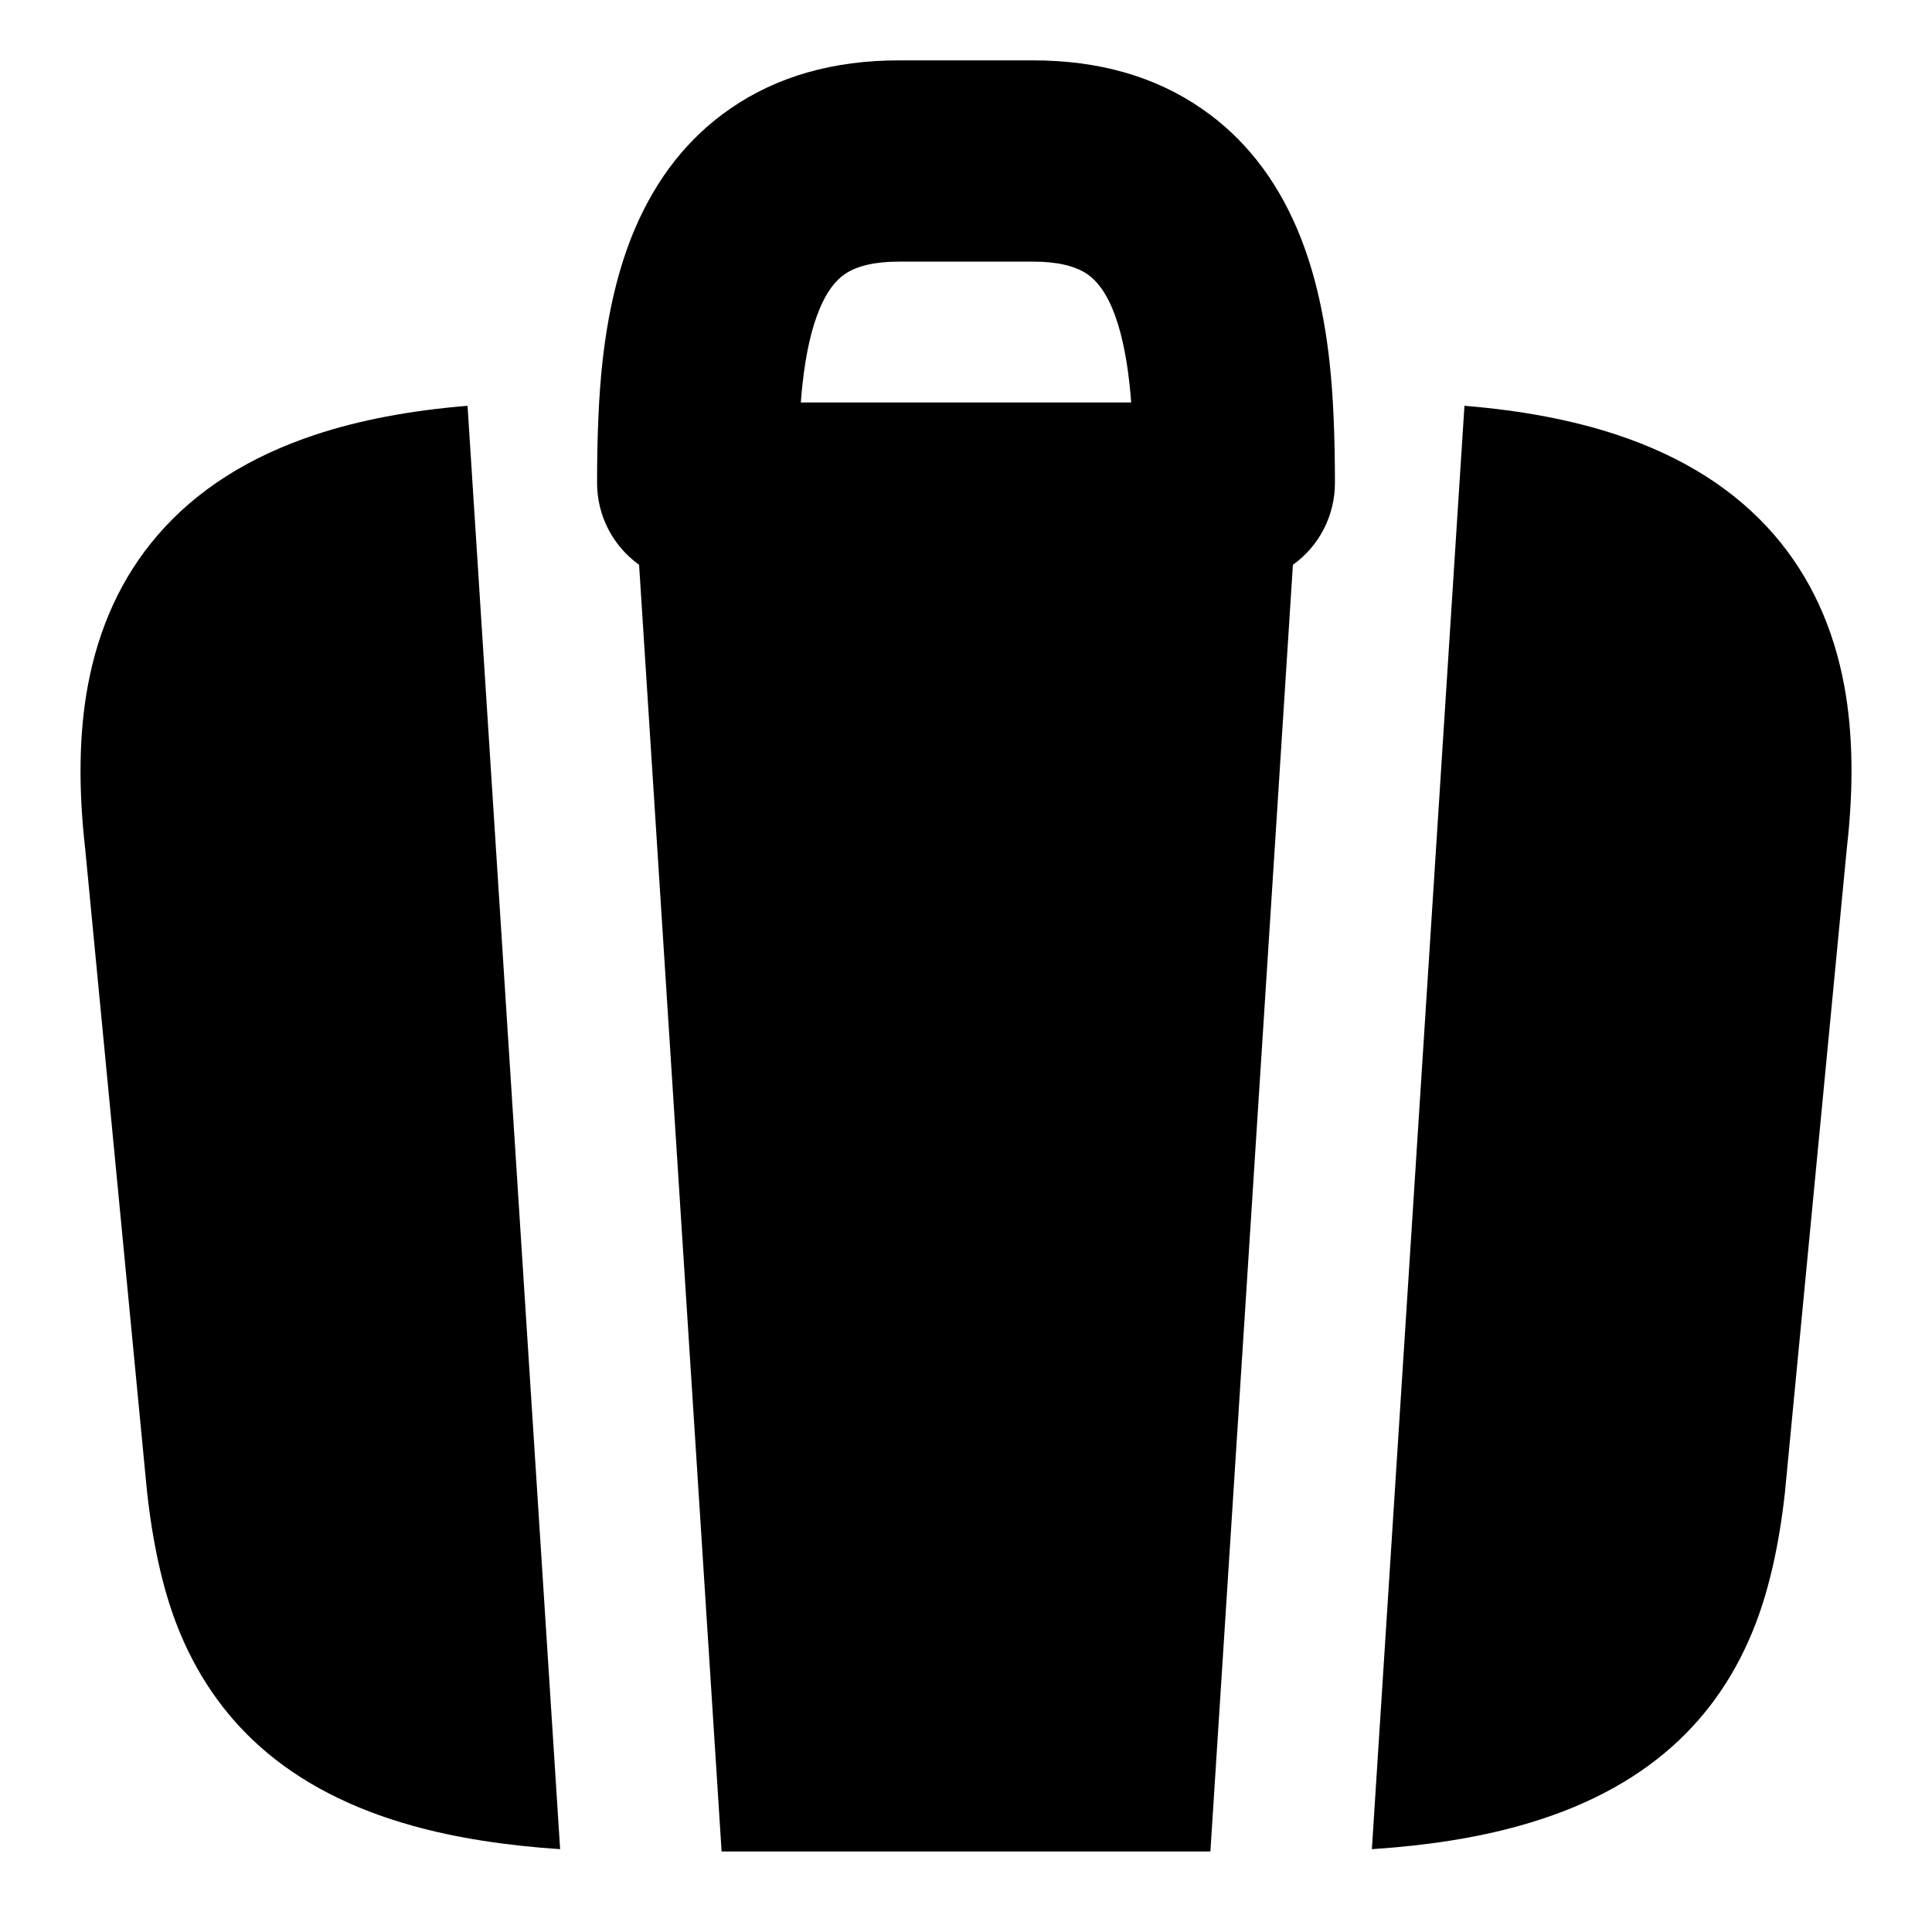
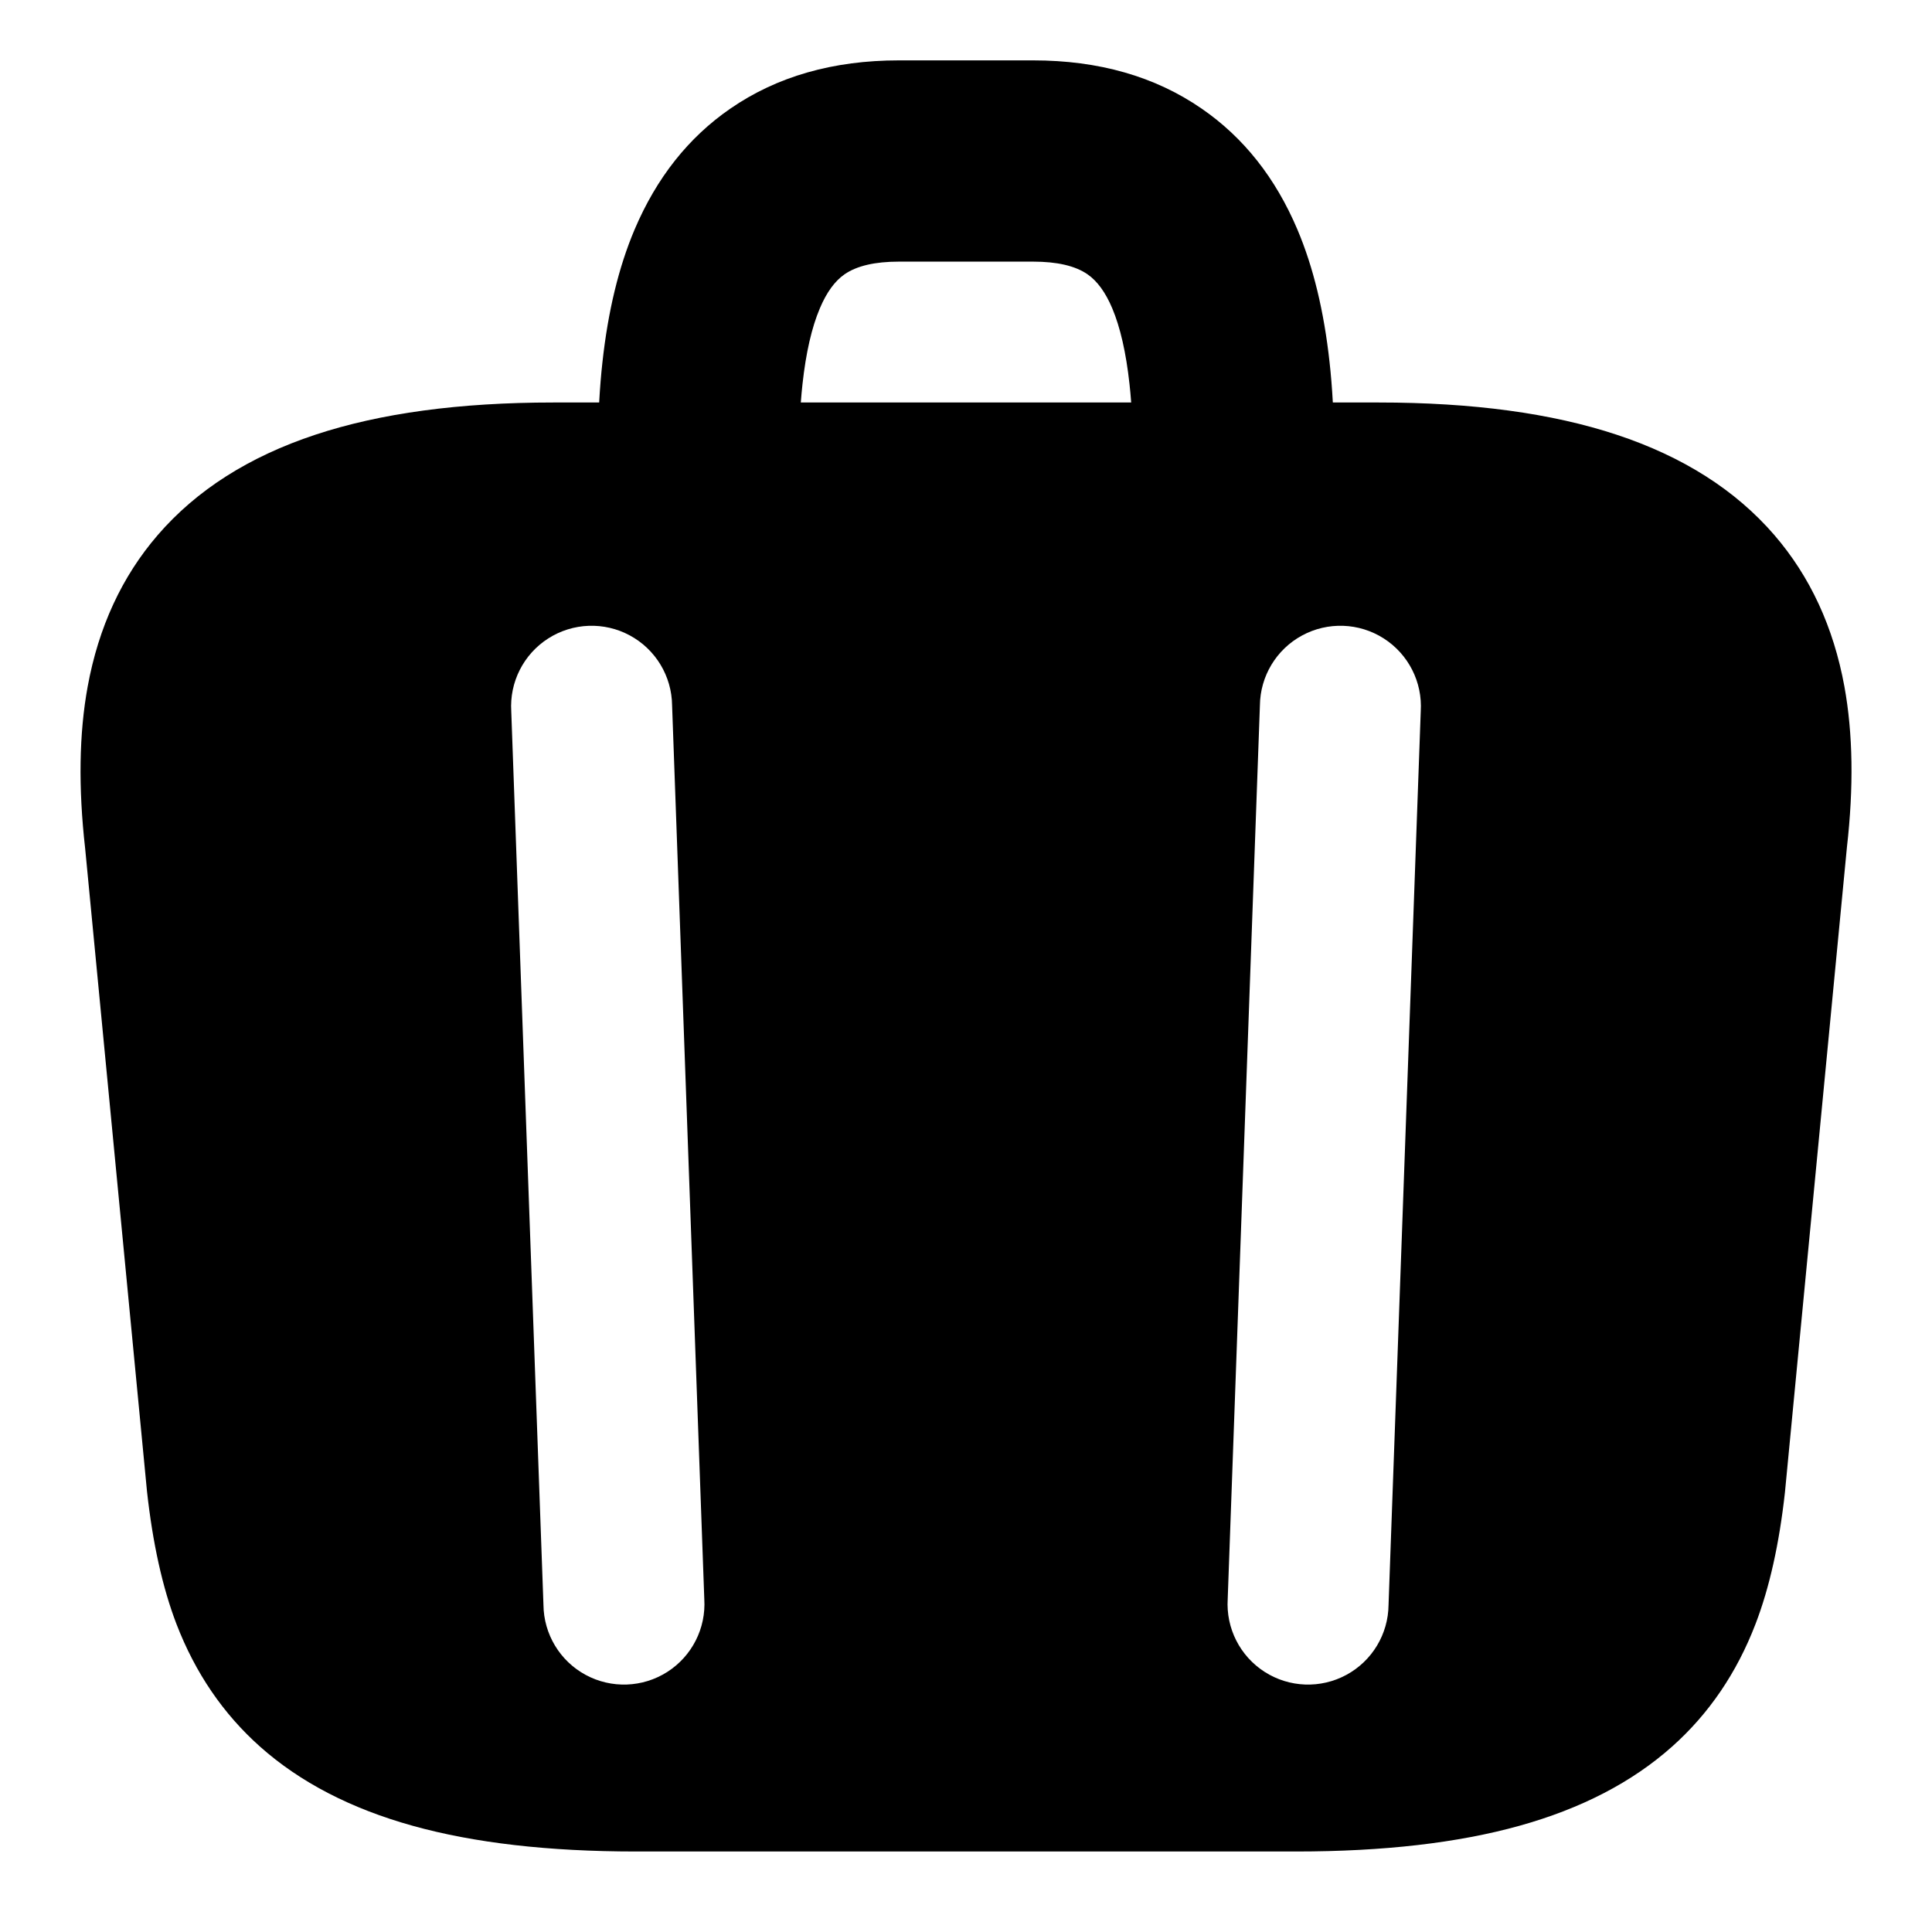
<svg xmlns="http://www.w3.org/2000/svg" width="24" height="24" viewBox="0 0 24 24" fill="currentColor" fill-rule="evenodd">
-   <path d="M16.583 6c0 .403-.194.782-.522 1.016l-.957 14.92L15.036 23H8.964l-.068-1.064-.957-14.92A1.25 1.25 0 0 1 7.417 6q0-.896.067-1.503.104-.948.398-1.643.41-.967 1.191-1.505Q9.941.75 11.167.75h1.666q1.226 0 2.094.599.782.538 1.191 1.505.294.695.398 1.643.067.607.067 1.503m-2.552-1.23q.012.108.021.23H9.948q.009-.122.021-.23.064-.584.216-.941.125-.296.307-.422.228-.157.675-.157h1.666q.448 0 .676.157.182.126.307.421.151.358.215.942m4.842 17.911q-.799.223-1.831.29l.058-.907 1.026-16 .066-1.023q1.069.087 1.89.359 1.237.409 1.96 1.247.667.774.87 1.882.159.874.031 1.997l-.77 8.014q-.106.959-.365 1.633-.35.912-1.037 1.524-.744.663-1.898.984m-11.915.29-.058-.907L5.808 5.041q-1.069.087-1.89.359-1.236.409-1.959 1.247-.667.774-.87 1.882-.16.874-.031 2.013l.768 7.984q.107.972.366 1.648.351.911 1.038 1.523.744.663 1.898.984.799.222 1.83.29" />
+   <path d="M16.516 4.497q.026.231.041.503h.571q1.746 0 2.954.4 1.237.409 1.96 1.247.667.774.87 1.882.159.874.031 1.997l-.77 8.014q-.106.959-.365 1.633-.35.912-1.037 1.524-.744.663-1.898.984-1.146.319-2.771.319H7.898q-1.625 0-2.77-.319-1.154-.321-1.898-.984-.687-.612-1.038-1.523-.259-.676-.366-1.648l-.768-7.984q-.129-1.139.031-2.013.203-1.108.87-1.882.723-.838 1.959-1.247Q5.126 5 6.872 5h.571q.015-.272.041-.503.104-.948.398-1.643.41-.967 1.191-1.505Q9.941.75 11.167.75h1.666q1.226 0 2.094.599.782.538 1.191 1.505.294.695.398 1.643m-2.485.273q.012.108.021.23H9.948q.009-.122.021-.23.064-.584.216-.941.125-.296.307-.422.228-.157.675-.157h1.666q.448 0 .676.157.182.126.307.421.151.358.215.942M8.349 8.764l.4 11.1a1 1 0 1 1-1.998.072l-.4-11.1a1 1 0 1 1 1.998-.072m9.3.072-.4 11.1a1 1 0 1 1-1.998-.072l.4-11.1a1 1 0 1 1 1.998.072" />
</svg>
